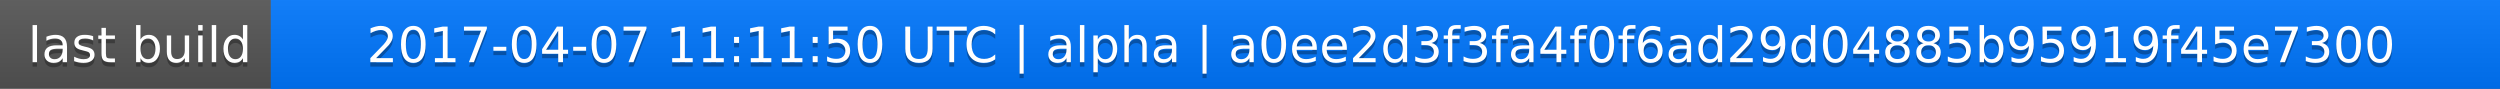
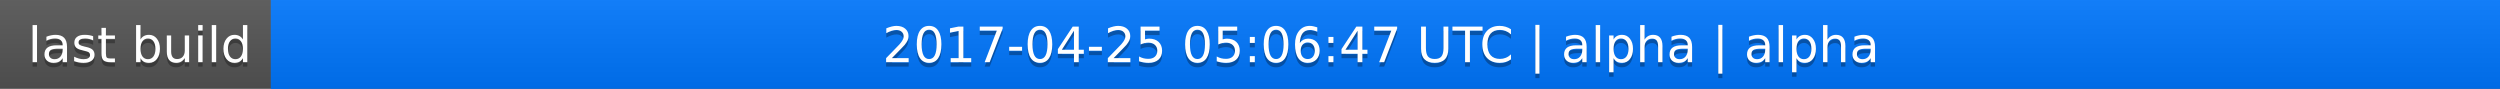
<svg xmlns="http://www.w3.org/2000/svg" width="563" height="20">
  <linearGradient id="a" x2="0" y2="100%">
    <stop offset="0" stop-color="#bbb" stop-opacity=".1" />
    <stop offset="1" stop-opacity=".1" />
  </linearGradient>
  <rect rx="0" width="563" height="20" fill="#555" />
  <rect rx="0" x="61" width="502" height="20" fill="#07f" />
  <path fill="#07f" d="M61 0h4v20h-4z" />
  <rect rx="0" width="563" height="20" fill="url(#a)" />
  <g fill="#fff" text-anchor="middle" font-family="DejaVu Sans,Verdana,Geneva,sans-serif" font-size="11">
    <text x="31.5" y="15" fill="#010101" fill-opacity=".3">last build</text>
    <text x="31.5" y="14">last build</text>
-     <text x="311" y="15" fill="#010101" fill-opacity=".3">2017-04-07 11:11:50 UTC | alpha | a0ee2d3f3fa4f0f6ad29d04885b95919f45e7300</text>
-     <text x="311" y="14">2017-04-07 11:11:50 UTC | alpha | a0ee2d3f3fa4f0f6ad29d04885b95919f45e7300</text>
+     <text x="311" y="15" fill="#010101" fill-opacity=".3">2017-04-25 05:06:47 UTC | alpha | alpha</text>
+     <text x="311" y="14">2017-04-25 05:06:47 UTC | alpha | alpha</text>
  </g>
</svg>
